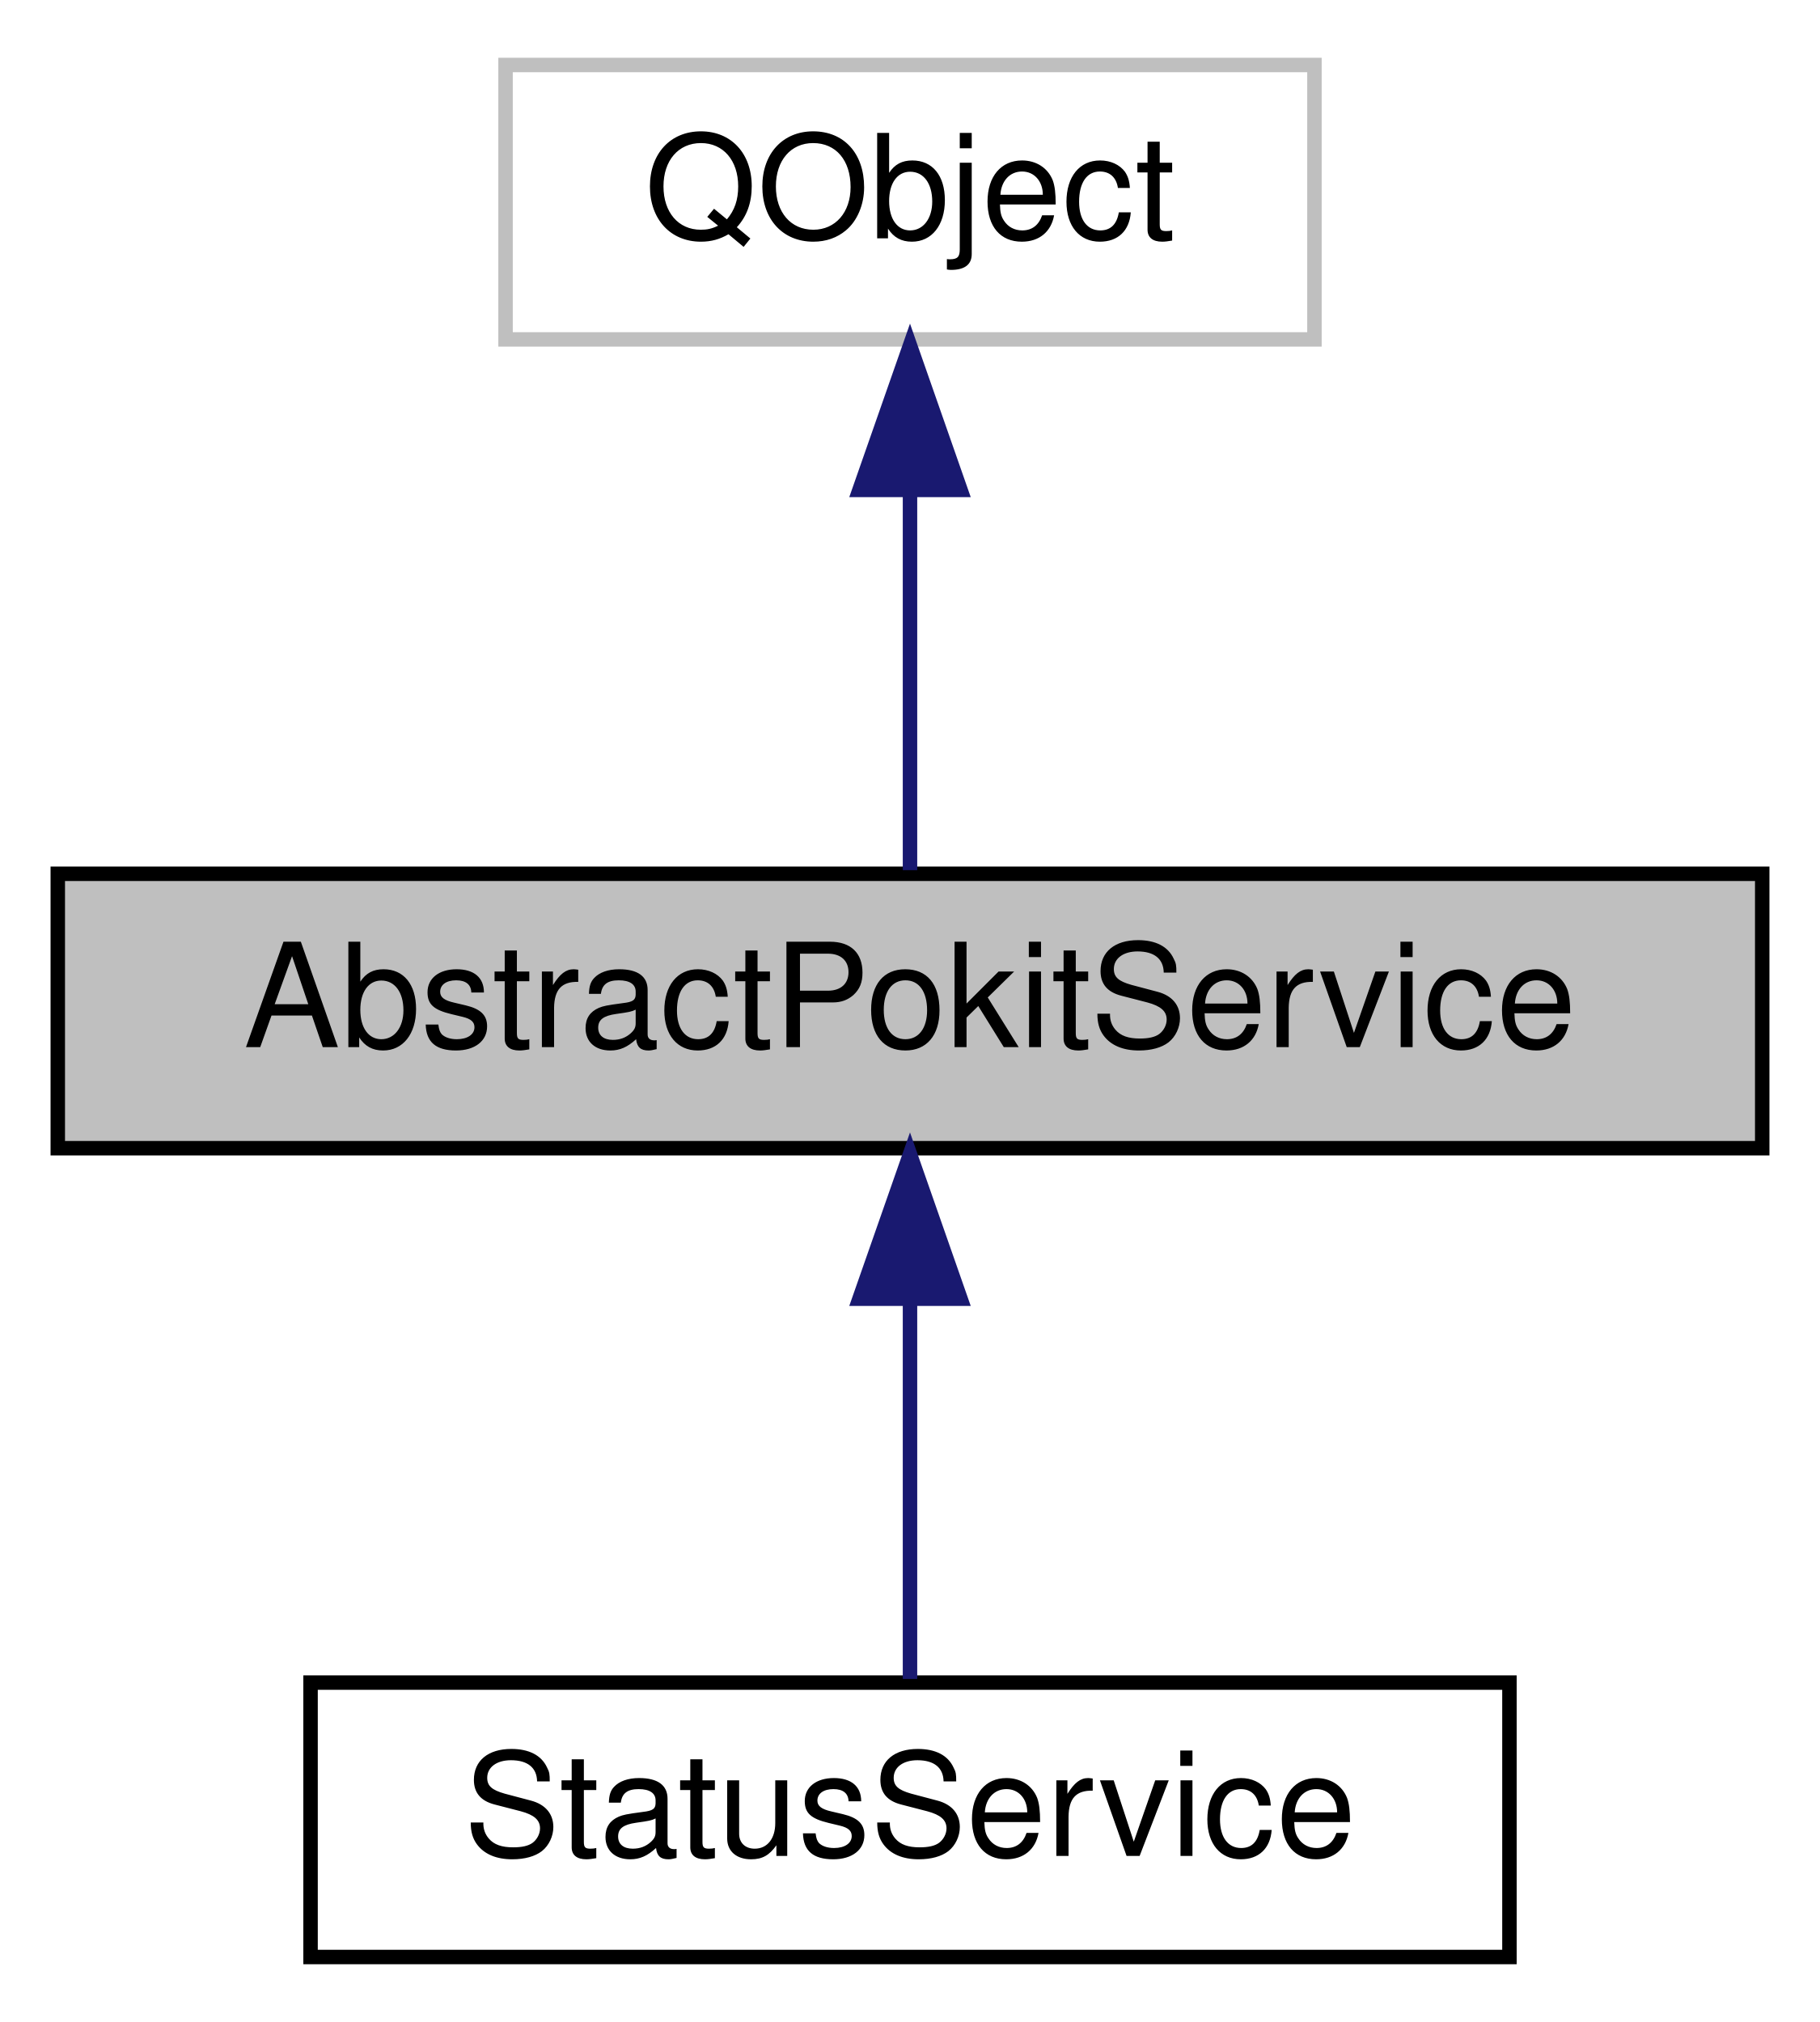
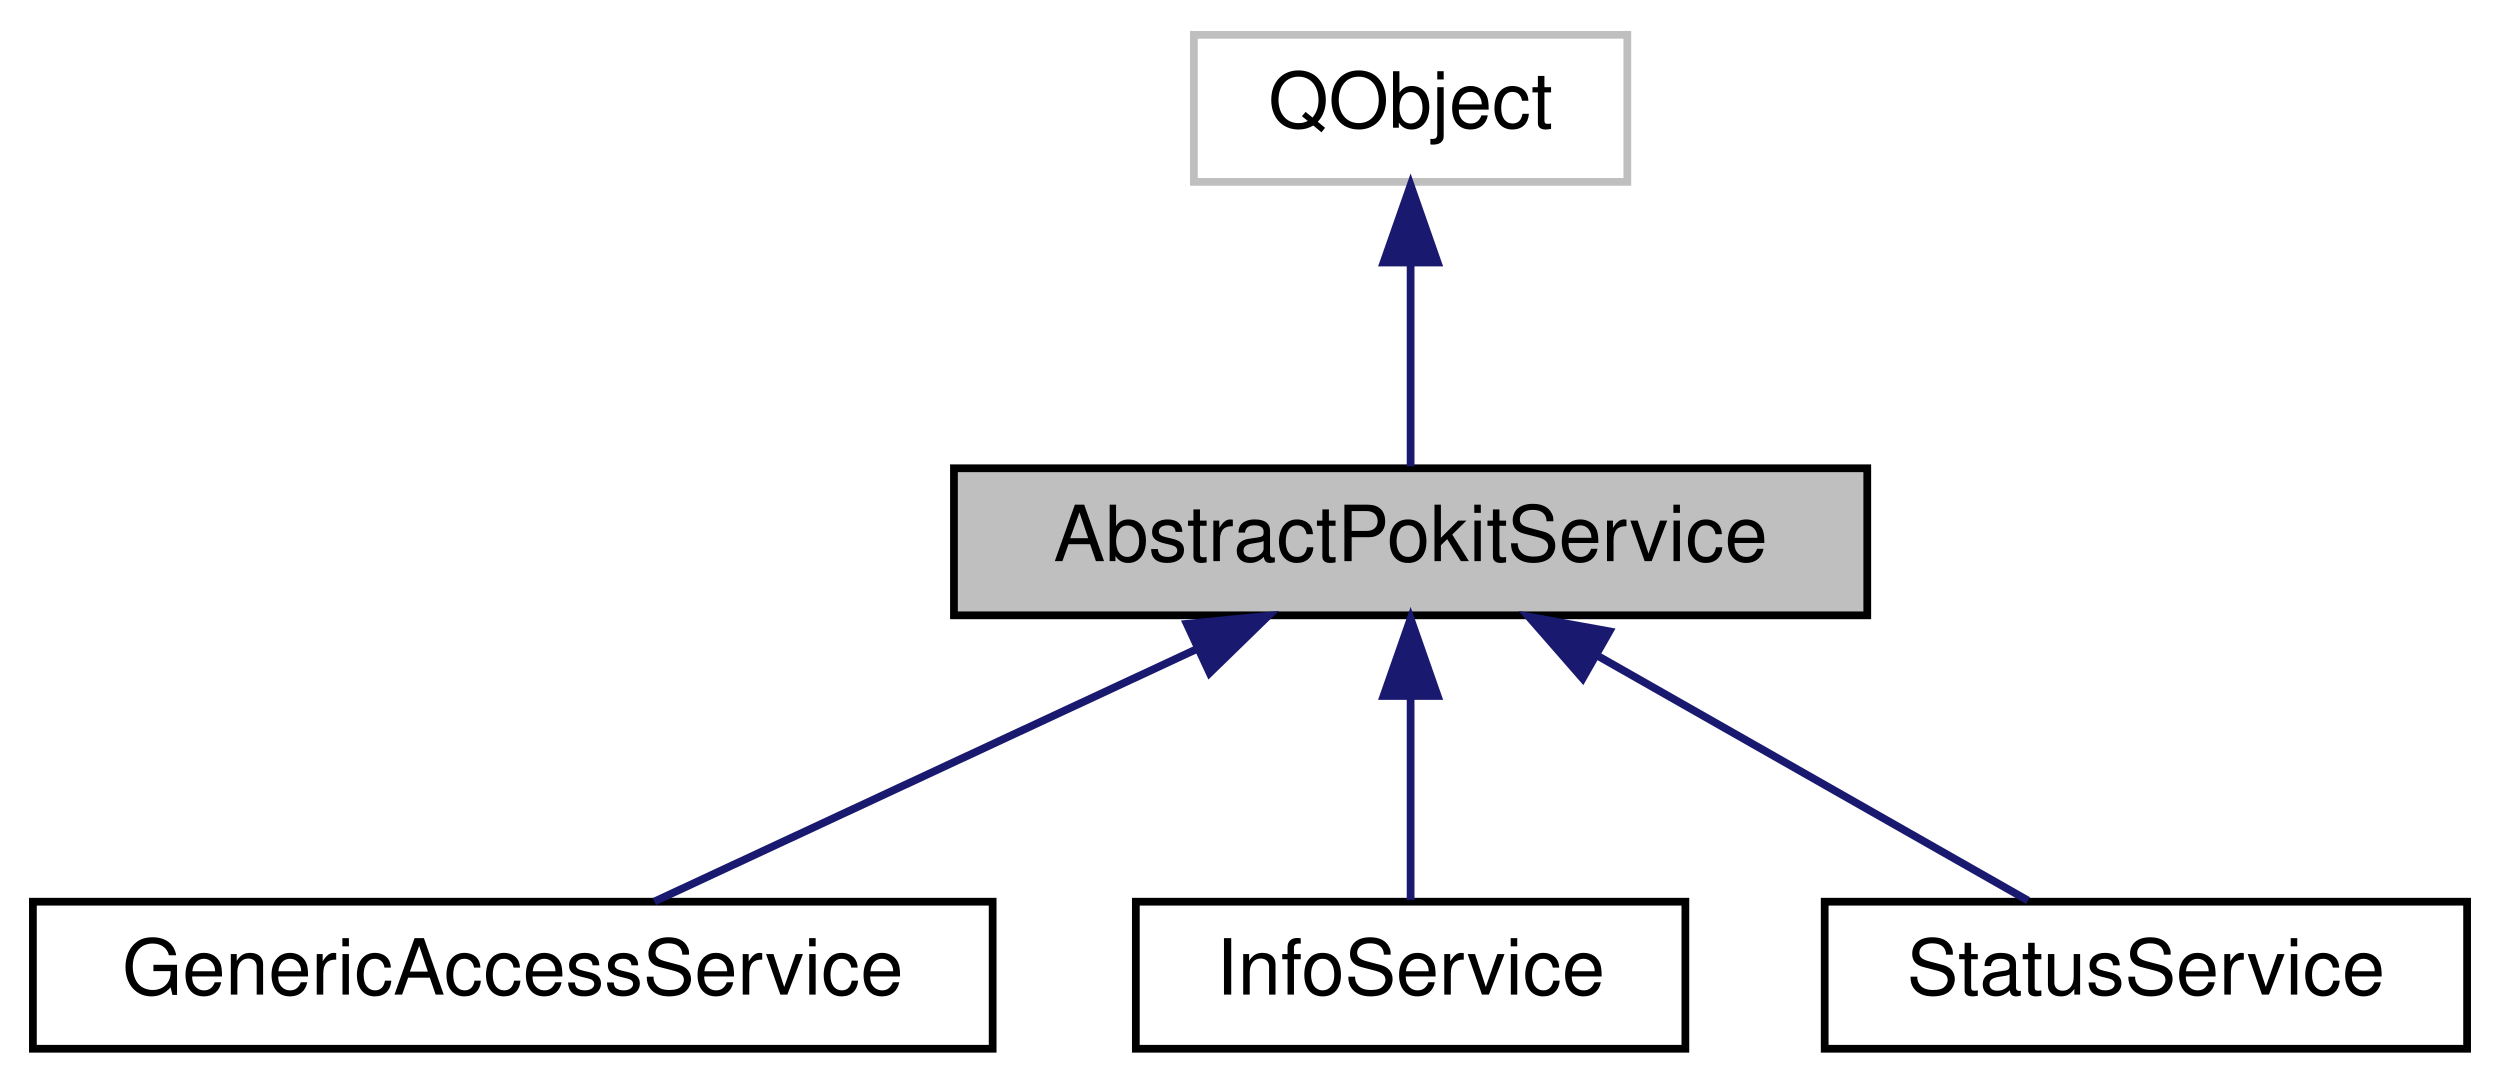
- <svg xmlns="http://www.w3.org/2000/svg" xmlns:xlink="http://www.w3.org/1999/xlink" width="126pt" height="140pt" viewBox="0.00 0.00 126.00 140.00">
+ <svg xmlns="http://www.w3.org/2000/svg" xmlns:xlink="http://www.w3.org/1999/xlink" width="323pt" height="140pt" viewBox="0.00 0.00 322.50 140.00">
  <g id="graph0" class="graph" transform="scale(1 1) rotate(0) translate(4 136)">
    <g id="node1" class="node">
      <g id="a_node1">
        <a xlink:title="The AbstractPokitService class provides a common base for Pokit services classes.">
-           <polygon fill="#bfbfbf" stroke="black" points="0,-56.5 0,-75.5 118,-75.5 118,-56.5 0,-56.5" />
-           <text text-anchor="middle" x="59" y="-63.5" font-family="Helvetica,sans-Serif" font-size="10.00">AbstractPokitService</text>
+           <polygon fill="#bfbfbf" stroke="black" points="119,-56.5 119,-75.5 237,-75.5 237,-56.5 119,-56.5" />
+           <text text-anchor="middle" x="178" y="-63.5" font-family="Helvetica,sans-Serif" font-size="10.00">AbstractPokitService</text>
        </a>
      </g>
    </g>
    <g id="node3" class="node">
      <g id="a_node3">
-         <a xlink:href="classStatusService.html" target="_top" xlink:title="The StatusService class accesses the Pokit Status service of Pokit devices.">
-           <polygon fill="none" stroke="black" points="17.5,-0.5 17.5,-19.5 100.5,-19.5 100.5,-0.5 17.5,-0.5" />
-           <text text-anchor="middle" x="59" y="-7.5" font-family="Helvetica,sans-Serif" font-size="10.00">StatusService</text>
+         <a xlink:href="classGenericAccessService.html" target="_top" xlink:title="The GenericAccessService class accesses the Generic Access service of Pokit devices.">
+           <polygon fill="none" stroke="black" points="0,-0.5 0,-19.5 124,-19.5 124,-0.5 0,-0.5" />
+           <text text-anchor="middle" x="62" y="-7.5" font-family="Helvetica,sans-Serif" font-size="10.00">GenericAccessService</text>
        </a>
      </g>
    </g>
    <g id="edge2" class="edge">
-       <path fill="none" stroke="midnightblue" d="M59,-45.8C59,-36.91 59,-26.78 59,-19.75" />
-       <polygon fill="midnightblue" stroke="midnightblue" points="55.5,-46.08 59,-56.08 62.5,-46.08 55.5,-46.08" />
+       <path fill="none" stroke="midnightblue" d="M150.28,-52.1C128.61,-42.01 99.1,-28.27 80.29,-19.52" />
+       <polygon fill="midnightblue" stroke="midnightblue" points="149.08,-55.4 159.62,-56.44 152.03,-49.05 149.08,-55.4" />
+     </g>
+     <g id="node4" class="node">
+       <g id="a_node4">
+         <a xlink:href="classInfoService.html" target="_top" xlink:title="The InfoService class accesses the Device Info service of Pokit devices.">
+           <polygon fill="none" stroke="black" points="142.5,-0.5 142.5,-19.5 213.5,-19.5 213.5,-0.5 142.5,-0.5" />
+           <text text-anchor="middle" x="178" y="-7.5" font-family="Helvetica,sans-Serif" font-size="10.00">InfoService</text>
+         </a>
+       </g>
+     </g>
+     <g id="edge3" class="edge">
+       <path fill="none" stroke="midnightblue" d="M178,-45.8C178,-36.91 178,-26.78 178,-19.75" />
+       <polygon fill="midnightblue" stroke="midnightblue" points="174.5,-46.08 178,-56.08 181.5,-46.08 174.5,-46.08" />
+     </g>
+     <g id="node5" class="node">
+       <g id="a_node5">
+         <a xlink:href="classStatusService.html" target="_top" xlink:title="The StatusService class accesses the Pokit Status service of Pokit devices.">
+           <polygon fill="none" stroke="black" points="231.5,-0.5 231.5,-19.5 314.5,-19.5 314.5,-0.5 231.5,-0.5" />
+           <text text-anchor="middle" x="273" y="-7.5" font-family="Helvetica,sans-Serif" font-size="10.00">StatusService</text>
+         </a>
+       </g>
+     </g>
+     <g id="edge4" class="edge">
+       <path fill="none" stroke="midnightblue" d="M202.32,-51.18C219.8,-41.24 242.83,-28.15 257.77,-19.65" />
+       <polygon fill="midnightblue" stroke="midnightblue" points="200.23,-48.34 193.26,-56.32 203.69,-54.43 200.23,-48.34" />
    </g>
    <g id="node2" class="node">
      <g id="a_node2">
        <a xlink:title=" ">
-           <polygon fill="none" stroke="#bfbfbf" points="31,-112.5 31,-131.5 87,-131.5 87,-112.5 31,-112.5" />
-           <text text-anchor="middle" x="59" y="-119.5" font-family="Helvetica,sans-Serif" font-size="10.00">QObject</text>
+           <polygon fill="none" stroke="#bfbfbf" points="150,-112.5 150,-131.5 206,-131.5 206,-112.5 150,-112.5" />
+           <text text-anchor="middle" x="178" y="-119.5" font-family="Helvetica,sans-Serif" font-size="10.00">QObject</text>
        </a>
      </g>
    </g>
    <g id="edge1" class="edge">
-       <path fill="none" stroke="midnightblue" d="M59,-101.8C59,-92.91 59,-82.78 59,-75.75" />
-       <polygon fill="midnightblue" stroke="midnightblue" points="55.5,-102.08 59,-112.08 62.5,-102.08 55.5,-102.08" />
+       <path fill="none" stroke="midnightblue" d="M178,-101.8C178,-92.91 178,-82.78 178,-75.75" />
+       <polygon fill="midnightblue" stroke="midnightblue" points="174.5,-102.08 178,-112.08 181.5,-102.08 174.5,-102.08" />
    </g>
  </g>
</svg>
